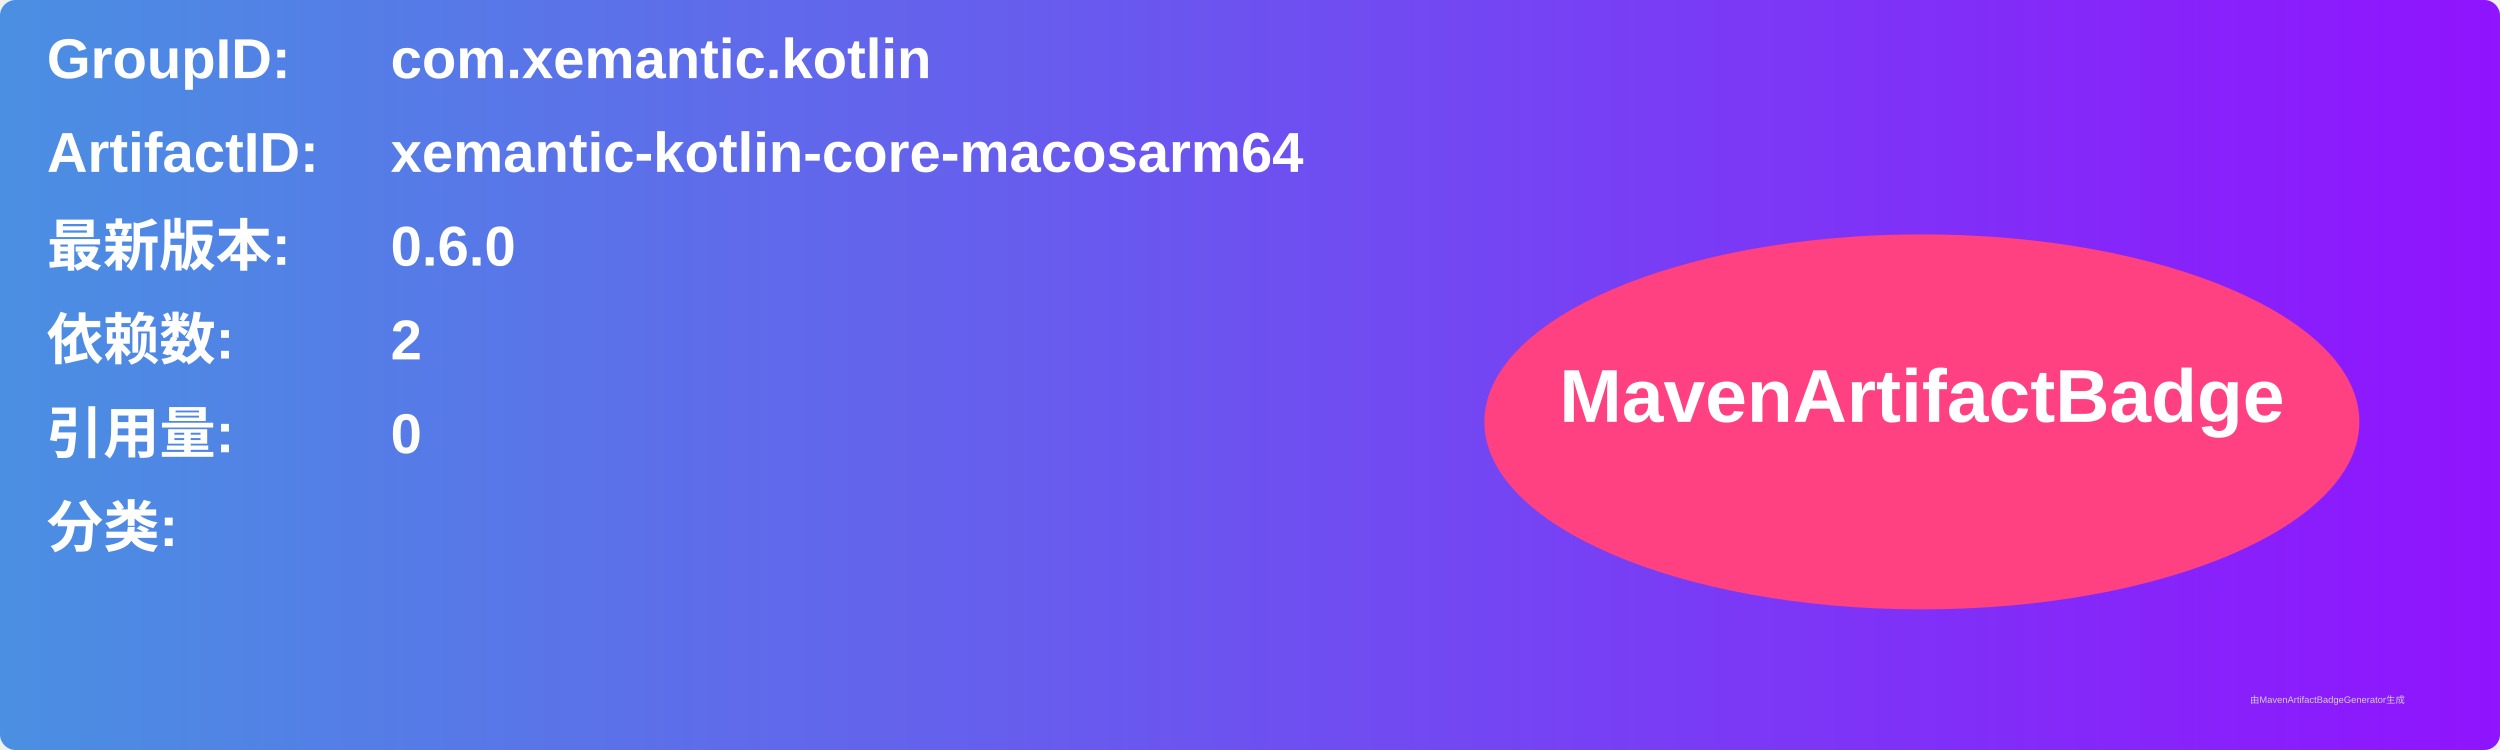
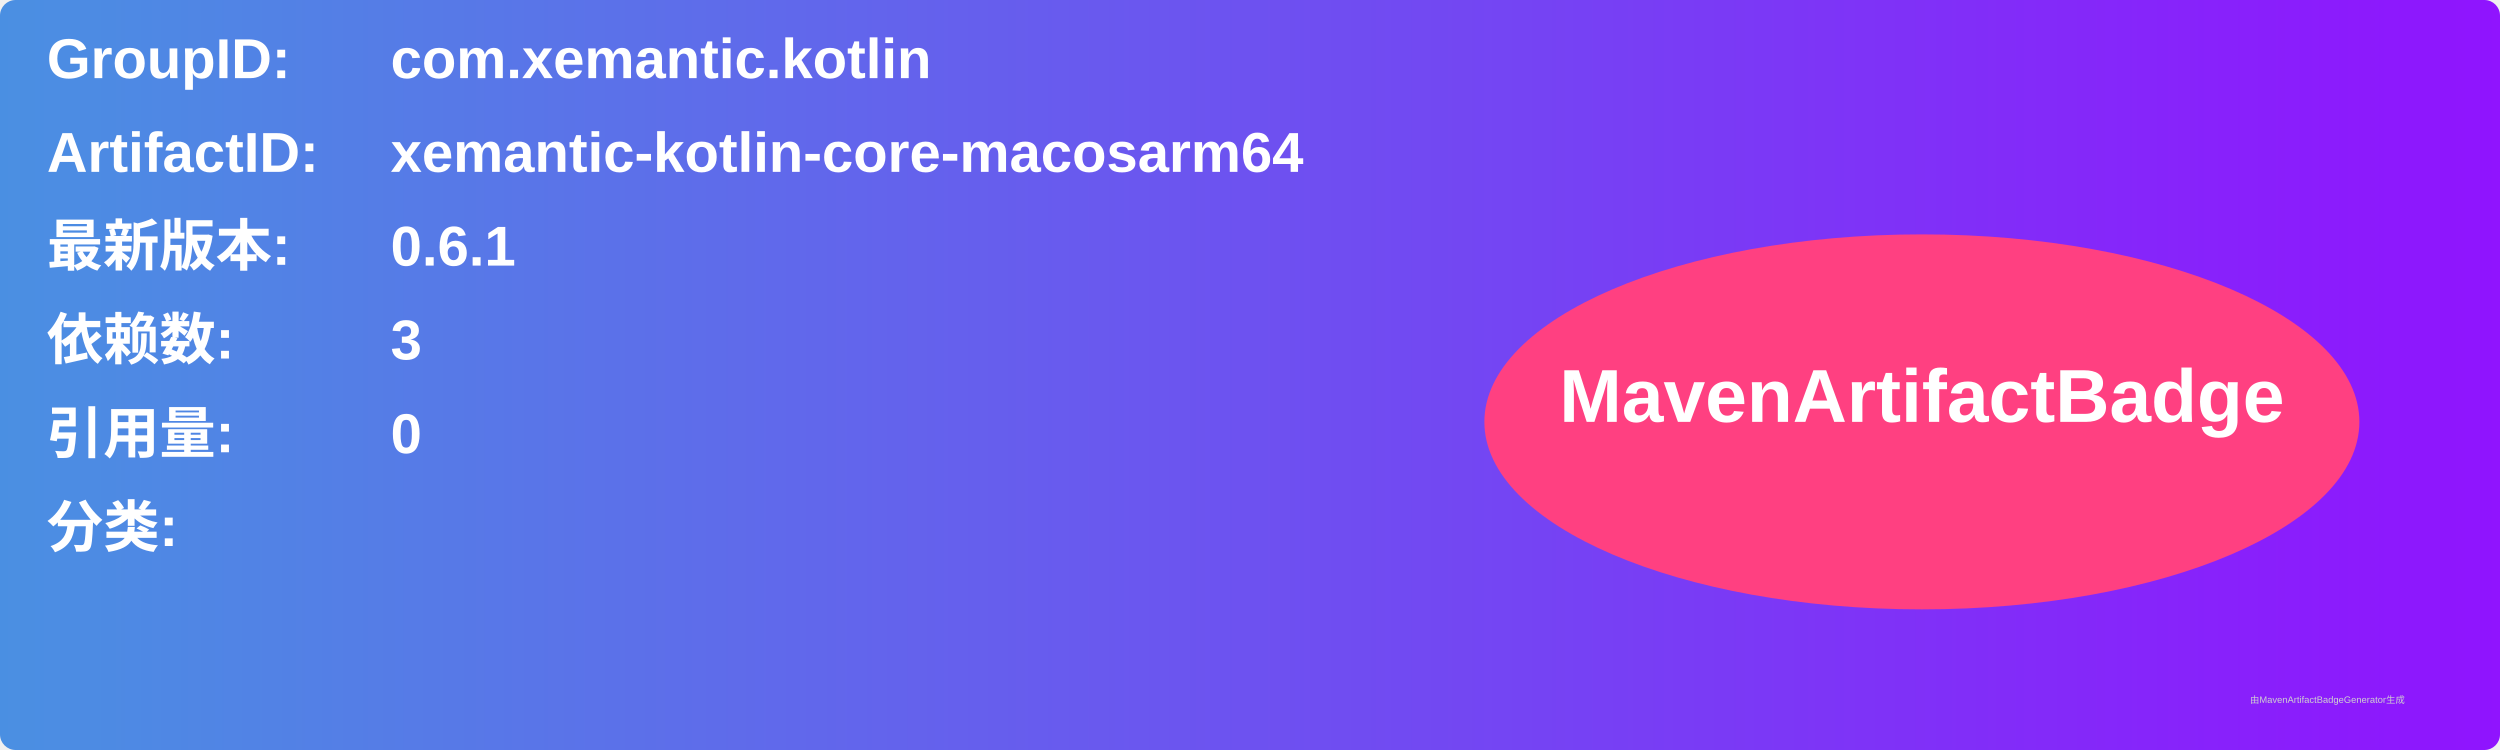
<svg xmlns="http://www.w3.org/2000/svg" width="800" height="240" viewBox="0 0 800 240">
  <linearGradient id="grad" x1="0%" y1="0%" x2="100%" y2="0%">
    <stop offset="0%" stop-color="#4a90e2" />
    <stop offset="100%" stop-color="#9013fe" />
  </linearGradient>
  <rect width="100%" height="100%" rx="5" ry="5" fill="url(#grad)" />
  <g transform="translate(15, 15)">
    <text x="0" y="10" font-family="Arial" font-size="18" fill="white" font-weight="bold" width="260">GroupID:</text>
    <text x="110" y="10" font-family="Arial" font-size="18" fill="white" font-weight="bold" width="460">com.xemantic.kotlin</text>
    <text x="0" y="40" font-family="Arial" font-size="18" fill="white" font-weight="bold" width="260">ArtifactID:</text>
    <text x="110" y="40" font-family="Arial" font-size="18" fill="white" font-weight="bold" width="460">xemantic-kotlin-core-macosarm64</text>
    <text x="0" y="70" font-family="Arial" font-size="18" fill="white" font-weight="bold">最新版本:</text>
    <text x="110" y="70" font-family="Arial" font-size="18" fill="white" font-weight="bold">
-       <tspan font-weight="bold">0.6.0</tspan>
+       <tspan font-weight="bold">0.6.1</tspan>
    </text>
    <text x="0" y="100" font-family="Arial" font-size="18" fill="white" font-weight="bold">依赖数: </text>
    <text x="110" y="100" font-family="Arial" font-size="18" fill="white">
-       <tspan font-weight="bold">2</tspan>
+       <tspan font-weight="bold">3</tspan>
    </text>
    <text x="0" y="130" font-family="Arial" font-size="18" fill="white" font-weight="bold">引用量: </text>
    <text x="110" y="130" font-family="Arial" font-size="18" fill="white">
      <tspan font-weight="bold">0</tspan>
    </text>
    <text x="0" y="160" font-family="Arial" font-size="18" fill="white" font-weight="bold">分类:</text>
    <text x="10" y="190" font-family="Arial" font-size="10" fill="white">
      <tspan font-weight="bold" />
    </text>
    <ellipse cx="600" cy="120" rx="140" ry="60" fill="#ff4081" />
    <text x="600" y="120" text-anchor="middle" font-family="Arial" font-size="24" fill="white" font-weight="bold">MavenArtifactBadge</text>
  </g>
  <text x="720" y="225" font-family="Arial" font-size="3" fill="#d0d0d0">由MavenArtifactBadgeGenerator生成</text>
</svg>
